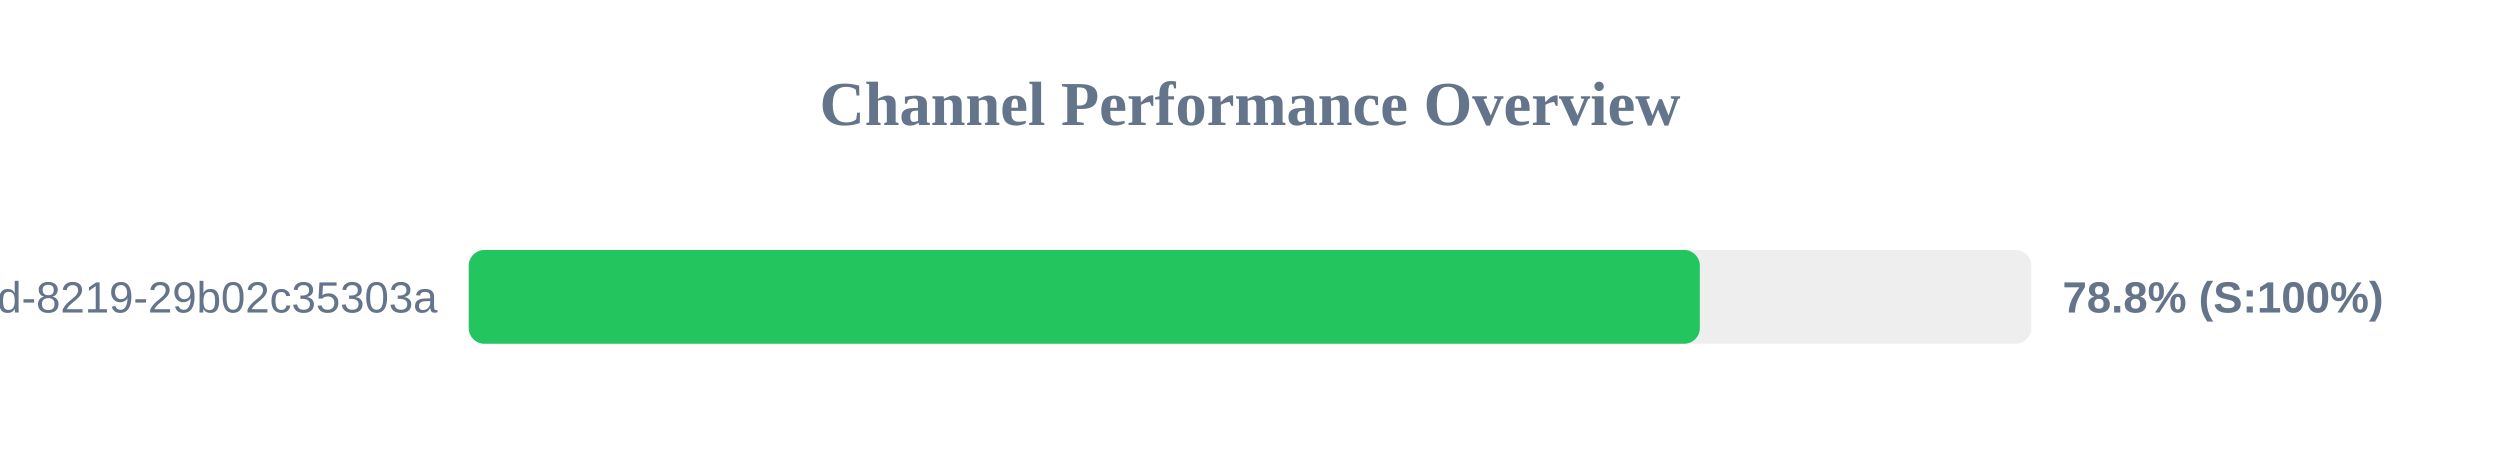
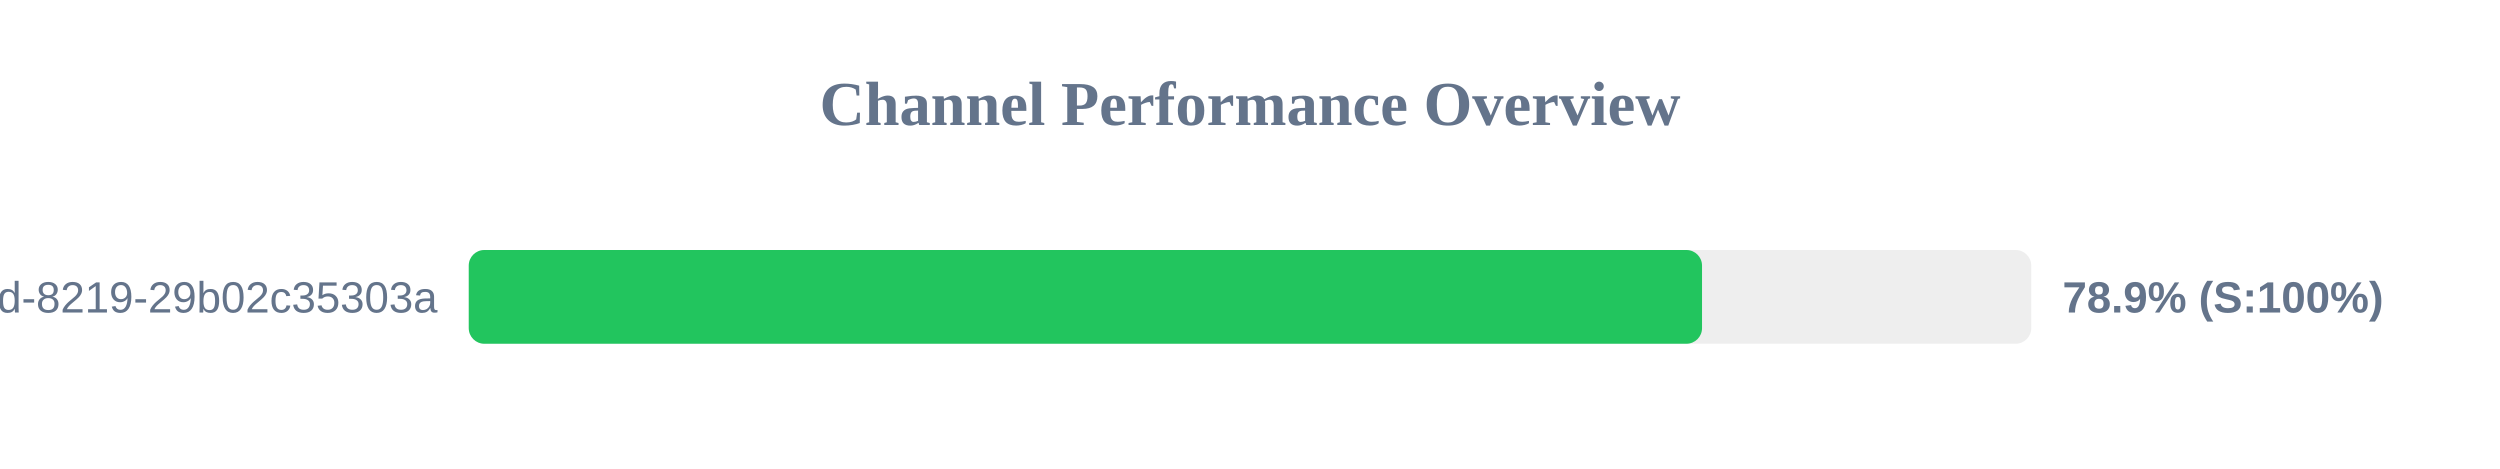
<svg xmlns="http://www.w3.org/2000/svg" width="800" height="150" version="1.1">
  <style>
        .row { font: 14px Arial; fill: #64748b; }
        .score { font: bold 14px Arial; fill: #64748b; }
    </style>
  <text x="400" y="40" text-anchor="middle" font-size="20px" font-weight="bold" fill="#64748b">Channel Performance Overview</text>
  <rect x="150" y="80" width="500" height="30" fill="#eee" rx="5" />
-   <rect x="150" y="80" width="393.95" height="30" fill="#22c55e" rx="5" />
+   <rect x="150" y="80" width="394.65" height="30" fill="#22c55e" rx="5" />
  <text x="140" y="100" text-anchor="end" class="row">?uuid=5eaa121d-4362-444d-8219-29b02c35303a</text>
-   <text x="660" y="100" text-anchor="start" class="score">78.8% (S:100%)</text>
+   <text x="660" y="100" text-anchor="start" class="score">78.9% (S:100%)</text>
</svg>
